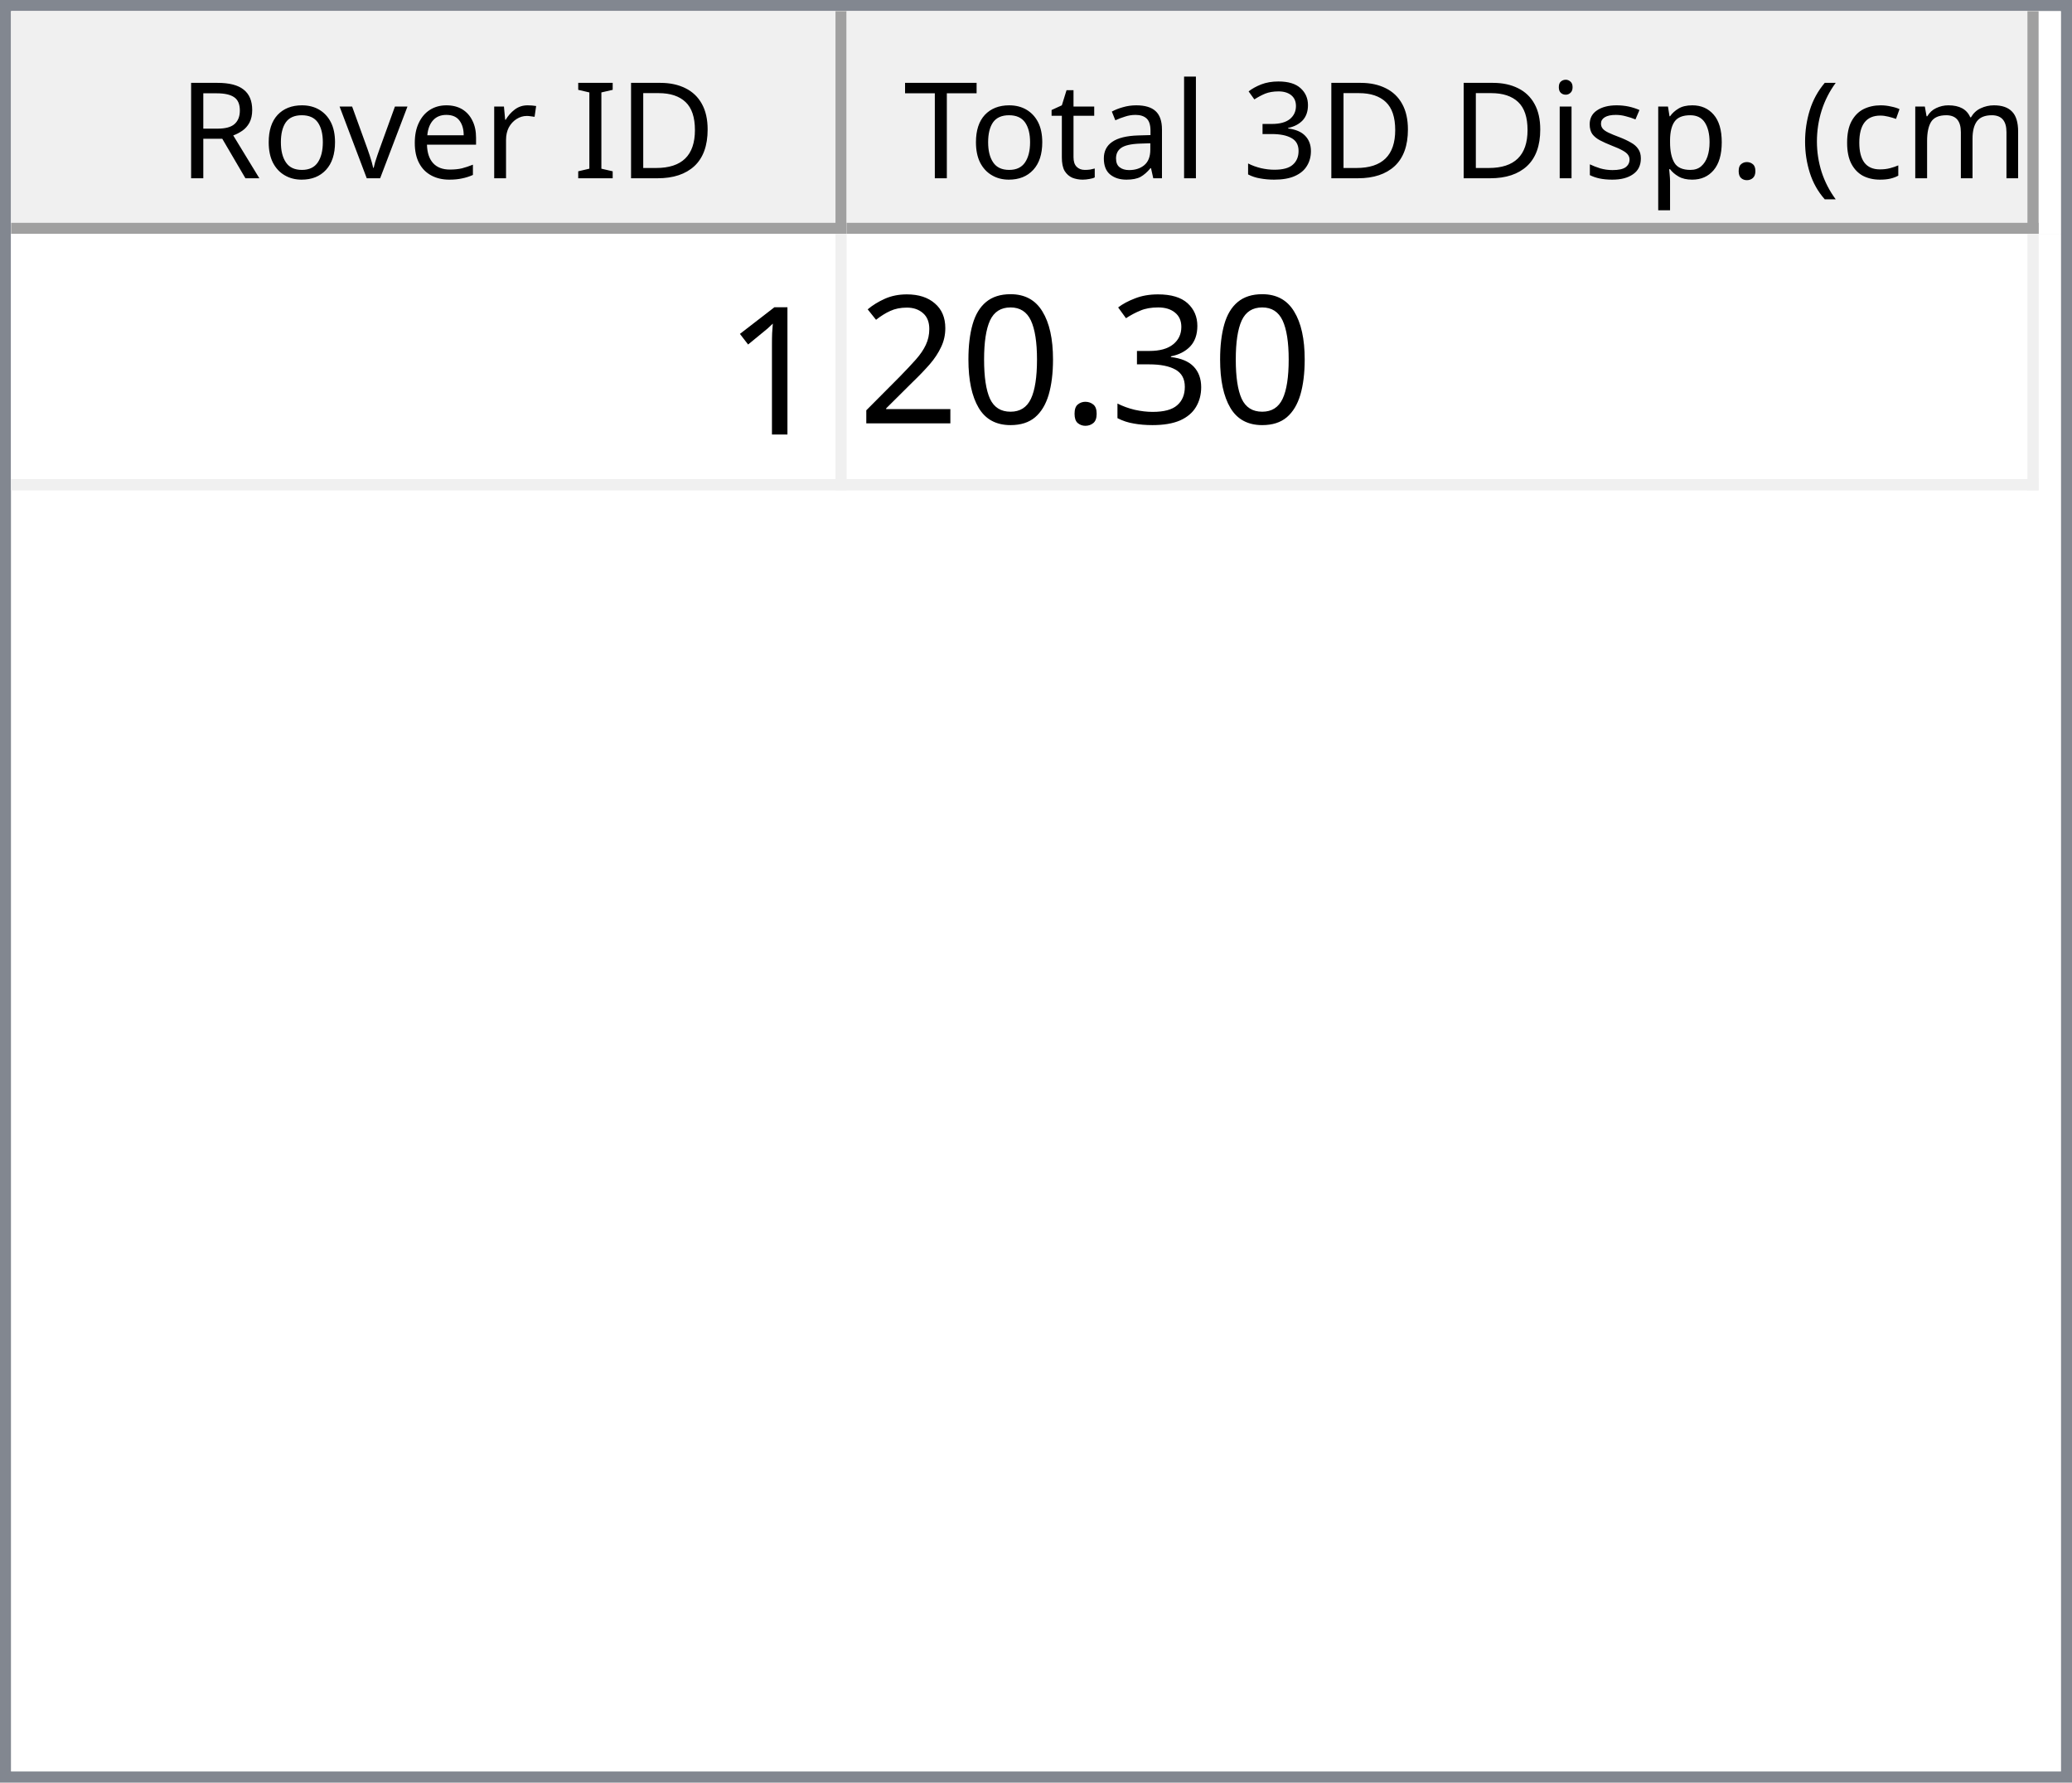
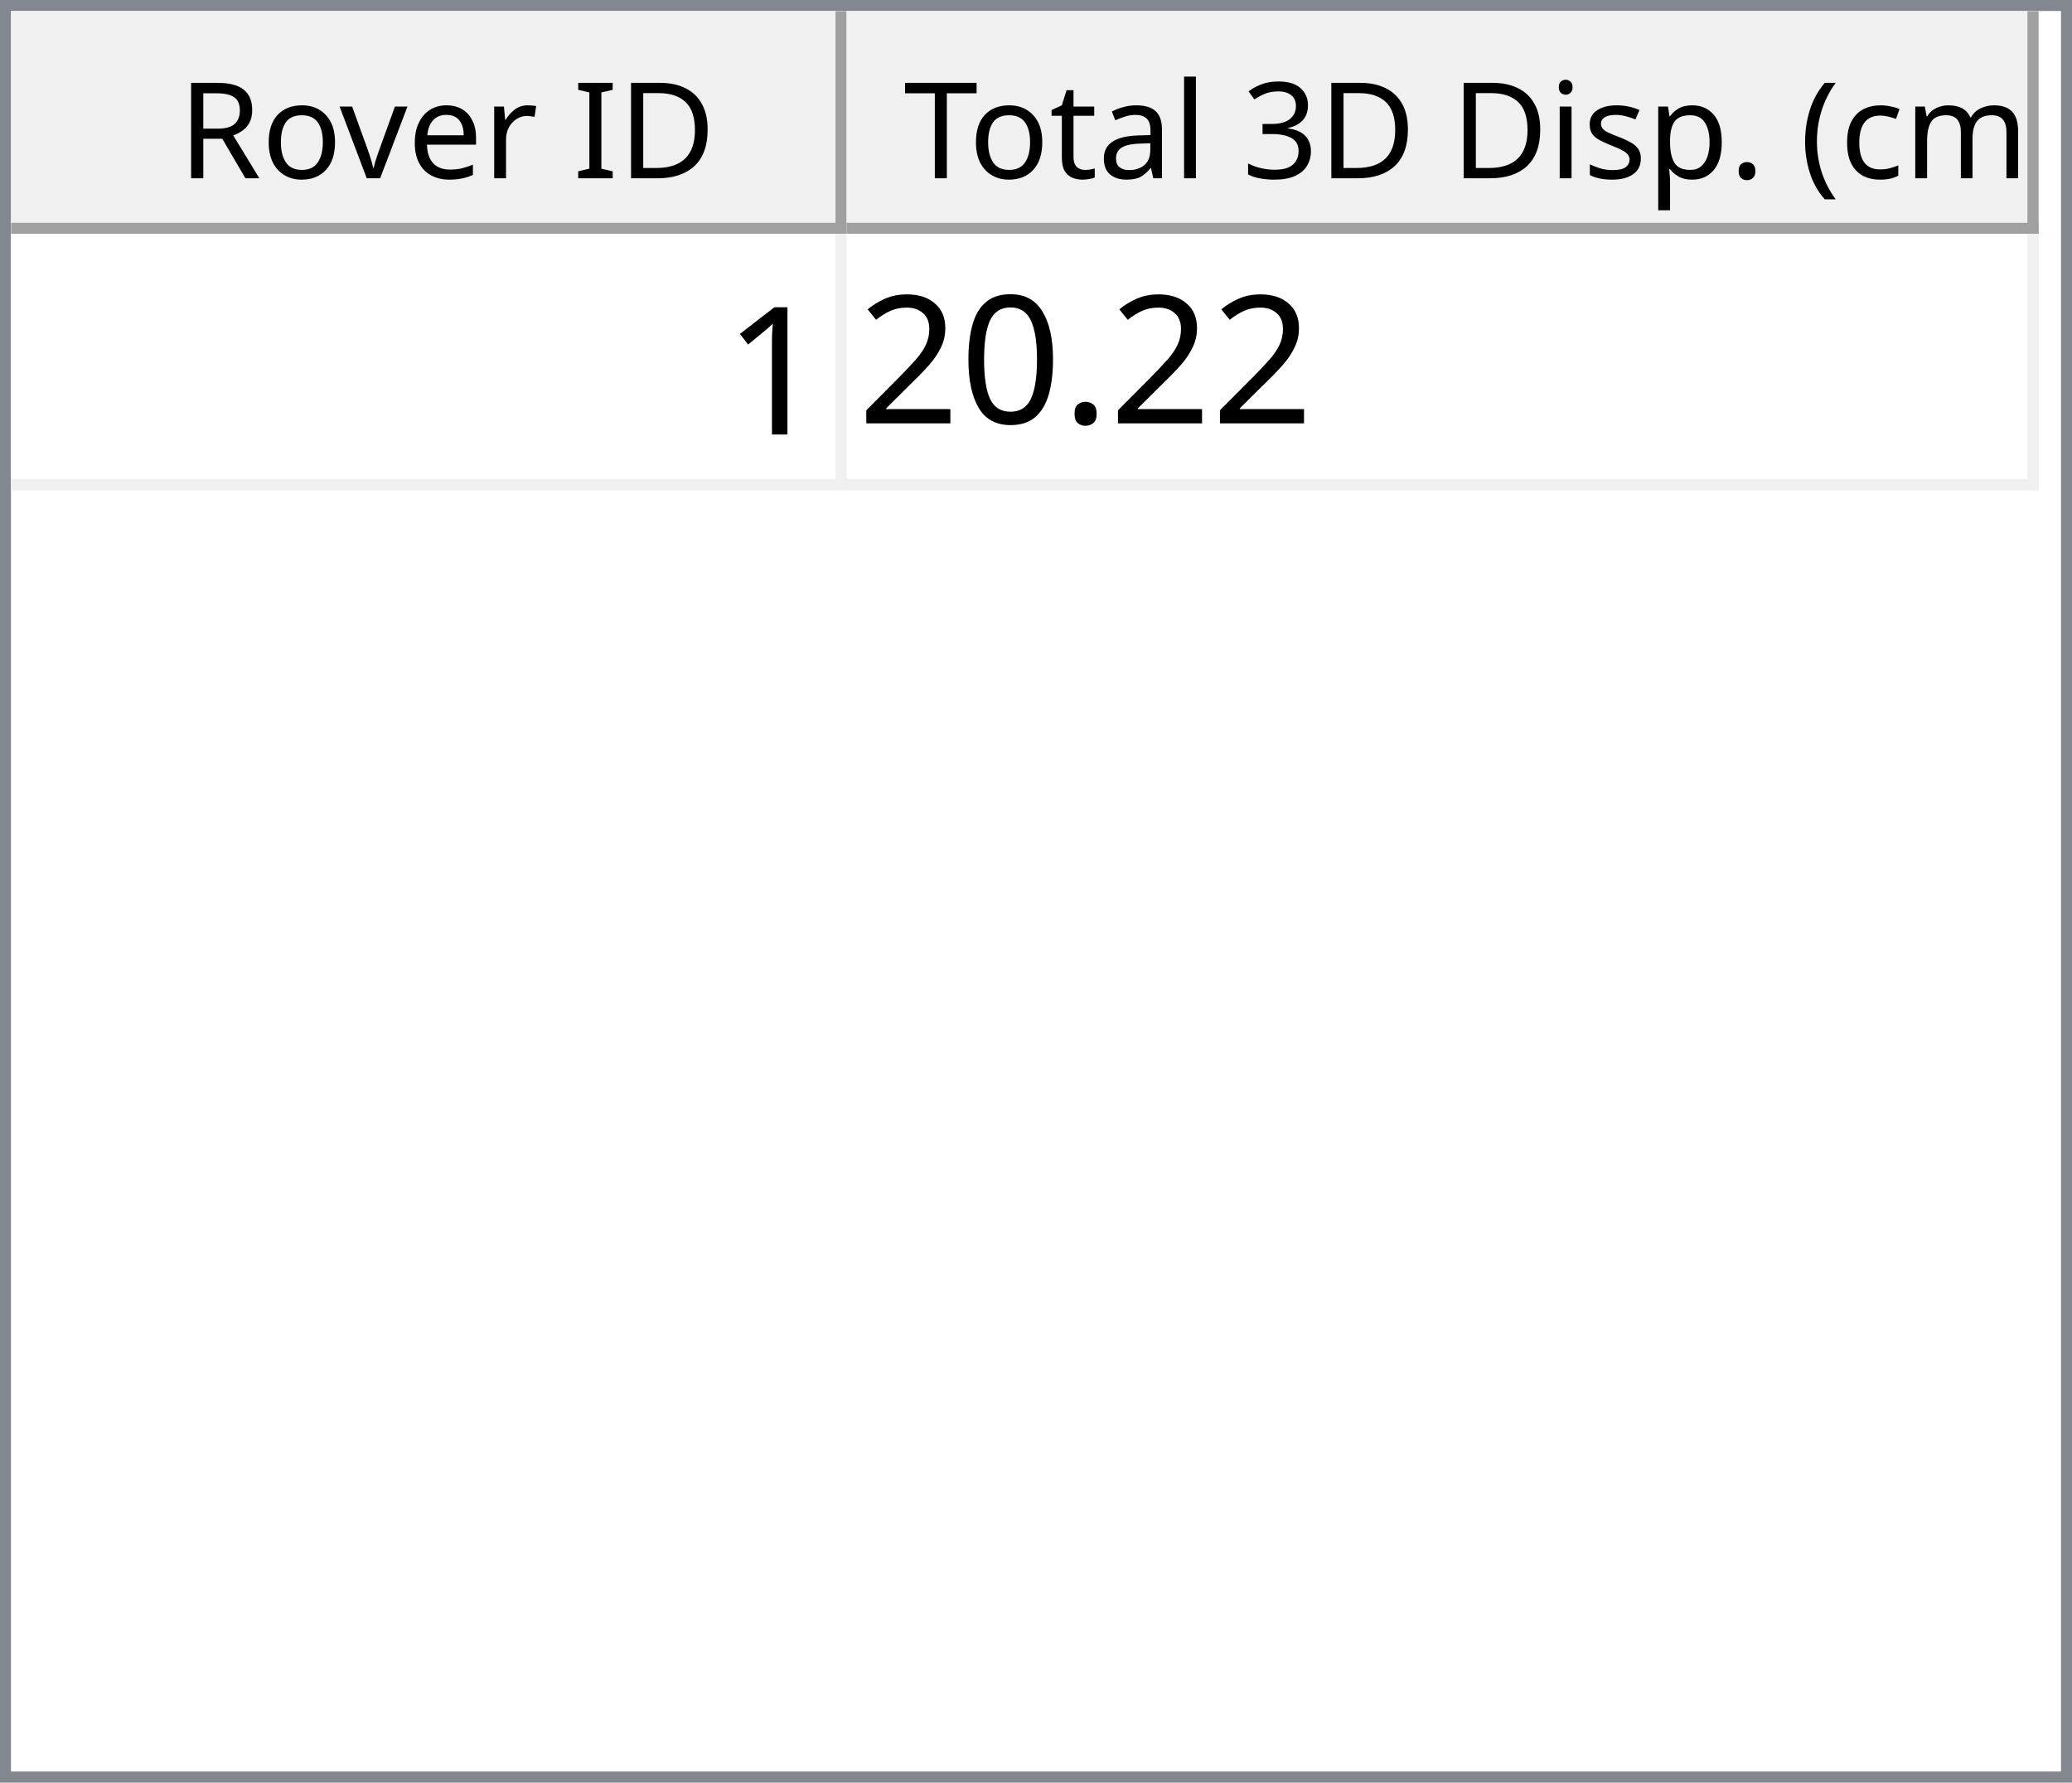
<svg xmlns="http://www.w3.org/2000/svg" style="fill-opacity:1; color-rendering:auto; color-interpolation:auto; text-rendering:auto; stroke:black; stroke-linecap:square; stroke-miterlimit:10; shape-rendering:auto; stroke-opacity:1; fill:black; stroke-dasharray:none; font-weight:normal; stroke-width:1; font-family:'Dialog'; font-style:normal; stroke-linejoin:miter; font-size:12px; stroke-dashoffset:0; image-rendering:auto;" width="186" height="160">
  <defs id="genericDefs" />
  <g>
    <defs id="defs1">
      <clipPath clipPathUnits="userSpaceOnUse" id="clipPath1">
        <path d="M0 0 L186 0 L186 160 L0 160 L0 0 Z" />
      </clipPath>
      <clipPath clipPathUnits="userSpaceOnUse" id="clipPath2">
        <path d="M0 0 L0 160 L186 160 L186 0 Z" />
      </clipPath>
      <clipPath clipPathUnits="userSpaceOnUse" id="clipPath3">
        <path d="M0 0 L0 20 L184 20 L184 0 Z" />
      </clipPath>
      <clipPath clipPathUnits="userSpaceOnUse" id="clipPath4">
        <path d="M0 0 L0 20 L75 20 L75 0 Z" />
      </clipPath>
      <clipPath clipPathUnits="userSpaceOnUse" id="clipPath5">
        <path d="M1 1 L1 19 L74 19 L74 1 Z" />
      </clipPath>
      <clipPath clipPathUnits="userSpaceOnUse" id="clipPath6">
        <path d="M0 0 L0 18 L73 18 L73 0 Z" />
      </clipPath>
      <clipPath clipPathUnits="userSpaceOnUse" id="clipPath7">
        <path d="M-0.5 -0.5 L-0.5 19.5 L74.5 19.5 L74.5 -0.5 Z" />
      </clipPath>
      <clipPath clipPathUnits="userSpaceOnUse" id="clipPath8">
        <path d="M0 0 L0 20 L107 20 L107 0 Z" />
      </clipPath>
      <clipPath clipPathUnits="userSpaceOnUse" id="clipPath9">
        <path d="M1 1 L1 19 L106 19 L106 1 Z" />
      </clipPath>
      <clipPath clipPathUnits="userSpaceOnUse" id="clipPath10">
        <path d="M0 0 L0 18 L105 18 L105 0 Z" />
      </clipPath>
      <clipPath clipPathUnits="userSpaceOnUse" id="clipPath11">
        <path d="M-0.5 -0.5 L-0.5 19.5 L106.5 19.5 L106.5 -0.5 Z" />
      </clipPath>
      <clipPath clipPathUnits="userSpaceOnUse" id="clipPath12">
        <path d="M0 0 L0 138 L184 138 L184 0 Z" />
      </clipPath>
      <clipPath clipPathUnits="userSpaceOnUse" id="clipPath13">
        <path d="M0 0 L0 23 L182 23 L182 0 Z" />
      </clipPath>
      <clipPath clipPathUnits="userSpaceOnUse" id="clipPath14">
        <path d="M-0.5 -0.5 L-0.5 22.5 L181.5 22.5 L181.5 -0.5 Z" />
      </clipPath>
      <clipPath clipPathUnits="userSpaceOnUse" id="clipPath15">
        <path d="M0 0 L0 22 L74 22 L74 0 Z" />
      </clipPath>
      <clipPath clipPathUnits="userSpaceOnUse" id="clipPath16">
        <path d="M0 0 L0 22 L106 22 L106 0 Z" />
      </clipPath>
      <font horiz-adv-x="64.551" id="font1">
        <font-face ascent="107.91" descent="25.098" units-per-em="100" style="font-style:normal; font-family:Segoe UI; font-weight:normal;" />
        <missing-glyph horiz-adv-x="64.551" d="M8.109 0 L8.109 68.266 L56.453 68.266 L56.453 0 L8.109 0 ZM15.328 7.234 L49.219 7.234 L49.219 61.031 L15.328 61.031 L15.328 7.234 Z" />
        <glyph unicode="D" horiz-adv-x="70.117" d="M9.188 0 L9.188 70.016 L28.516 70.016 Q65.531 70.016 65.531 35.891 Q65.531 19.672 55.25 9.836 Q44.969 0 27.734 0 L9.188 0 ZM17.391 62.594 L17.391 7.422 L27.828 7.422 Q41.609 7.422 49.273 14.797 Q56.938 22.172 56.938 35.688 Q56.938 62.594 28.328 62.594 L17.391 62.594 Z" />
        <glyph unicode="I" horiz-adv-x="26.611" d="M17.391 0 L9.188 0 L9.188 70.016 L17.391 70.016 L17.391 0 Z" />
        <glyph unicode=" " horiz-adv-x="27.393" d="" />
        <glyph unicode="r" horiz-adv-x="34.766" d="M34.188 41.891 Q32.078 43.5 28.125 43.5 Q23 43.5 19.555 38.672 Q16.109 33.844 16.109 25.484 L16.109 0 L8.109 0 L8.109 50 L16.109 50 L16.109 39.703 L16.312 39.703 Q18.016 44.969 21.531 47.922 Q25.047 50.875 29.391 50.875 Q32.516 50.875 34.188 50.203 L34.188 41.891 Z" />
        <glyph unicode="e" horiz-adv-x="52.295" d="M48.297 23 L12.984 23 Q13.188 14.656 17.484 10.109 Q21.781 5.562 29.297 5.562 Q37.75 5.562 44.828 11.141 L44.828 3.609 Q38.234 -1.172 27.391 -1.172 Q16.797 -1.172 10.742 5.641 Q4.688 12.453 4.688 24.812 Q4.688 36.469 11.305 43.82 Q17.922 51.172 27.734 51.172 Q37.547 51.172 42.922 44.828 Q48.297 38.484 48.297 27.203 L48.297 23 ZM40.094 29.781 Q40.047 36.719 36.75 40.578 Q33.453 44.438 27.594 44.438 Q21.922 44.438 17.969 40.383 Q14.016 36.328 13.094 29.781 L40.094 29.781 Z" />
        <glyph unicode="v" horiz-adv-x="47.9" d="M47.406 50 L27.484 0 L19.625 0 L0.688 50 L9.469 50 L22.172 13.672 Q23.578 9.672 23.922 6.688 L24.125 6.688 Q24.609 10.453 25.688 13.484 L38.969 50 L47.406 50 Z" />
        <glyph unicode="o" horiz-adv-x="58.594" d="M29 -1.172 Q17.922 -1.172 11.305 5.836 Q4.688 12.844 4.688 24.422 Q4.688 37.016 11.57 44.094 Q18.453 51.172 30.172 51.172 Q41.359 51.172 47.633 44.289 Q53.906 37.406 53.906 25.203 Q53.906 13.234 47.141 6.031 Q40.375 -1.172 29 -1.172 ZM29.594 44.438 Q21.875 44.438 17.383 39.188 Q12.891 33.938 12.891 24.703 Q12.891 15.828 17.43 10.695 Q21.969 5.562 29.594 5.562 Q37.359 5.562 41.531 10.594 Q45.703 15.625 45.703 24.906 Q45.703 34.281 41.531 39.359 Q37.359 44.438 29.594 44.438 Z" />
        <glyph unicode="R" horiz-adv-x="59.814" d="M59.375 0 L49.609 0 L37.891 19.625 Q36.281 22.359 34.766 24.289 Q33.25 26.219 31.664 27.438 Q30.078 28.656 28.25 29.219 Q26.422 29.781 24.125 29.781 L17.391 29.781 L17.391 0 L9.188 0 L9.188 70.016 L30.078 70.016 Q34.672 70.016 38.555 68.867 Q42.438 67.719 45.289 65.375 Q48.141 63.031 49.758 59.547 Q51.375 56.062 51.375 51.375 Q51.375 47.703 50.273 44.656 Q49.172 41.609 47.148 39.211 Q45.125 36.812 42.266 35.133 Q39.406 33.453 35.844 32.516 L35.844 32.328 Q37.594 31.547 38.891 30.547 Q40.188 29.547 41.359 28.18 Q42.531 26.812 43.68 25.078 Q44.828 23.344 46.234 21.047 L59.375 0 ZM17.391 62.594 L17.391 37.203 L28.516 37.203 Q31.594 37.203 34.203 38.133 Q36.812 39.062 38.719 40.797 Q40.625 42.531 41.703 45.047 Q42.781 47.562 42.781 50.688 Q42.781 56.297 39.141 59.445 Q35.5 62.594 28.609 62.594 L17.391 62.594 Z" />
        <glyph unicode=")" horiz-adv-x="30.176" d="M8.297 -15.922 L1.172 -15.922 Q16.406 2.344 16.406 26.812 Q16.406 51.469 1.078 70.016 L8.297 70.016 Q23.531 52.156 23.531 26.703 Q23.531 1.375 8.297 -15.922 Z" />
        <glyph unicode="m" horiz-adv-x="86.133" d="M79.109 0 L71.094 0 L71.094 28.719 Q71.094 37.016 68.531 40.727 Q65.969 44.438 59.906 44.438 Q54.781 44.438 51.195 39.75 Q47.609 35.062 47.609 28.516 L47.609 0 L39.594 0 L39.594 29.688 Q39.594 44.438 28.219 44.438 Q22.953 44.438 19.531 40.016 Q16.109 35.594 16.109 28.516 L16.109 0 L8.109 0 L8.109 50 L16.109 50 L16.109 42.094 L16.312 42.094 Q21.625 51.172 31.844 51.172 Q36.969 51.172 40.773 48.312 Q44.578 45.453 46 40.828 Q51.562 51.172 62.594 51.172 Q79.109 51.172 79.109 30.812 L79.109 0 Z" />
        <glyph unicode="c" horiz-adv-x="46.191" d="M42.188 2.297 Q36.422 -1.172 28.516 -1.172 Q17.828 -1.172 11.258 5.789 Q4.688 12.75 4.688 23.828 Q4.688 36.188 11.766 43.68 Q18.844 51.172 30.672 51.172 Q37.25 51.172 42.281 48.734 L42.281 40.531 Q36.719 44.438 30.375 44.438 Q22.703 44.438 17.797 38.945 Q12.891 33.453 12.891 24.516 Q12.891 15.719 17.508 10.641 Q22.125 5.562 29.891 5.562 Q36.422 5.562 42.188 9.906 L42.188 2.297 Z" />
        <glyph unicode="(" horiz-adv-x="30.176" d="M29.109 -15.922 L21.969 -15.922 Q6.844 1.375 6.844 26.703 Q6.844 52.156 21.969 70.016 L29.203 70.016 Q13.875 51.469 13.875 26.812 Q13.875 2.344 29.109 -15.922 Z" />
        <glyph unicode="." horiz-adv-x="21.68" d="M10.891 -1.078 Q8.641 -1.078 7.055 0.539 Q5.469 2.156 5.469 4.391 Q5.469 6.641 7.055 8.273 Q8.641 9.906 10.891 9.906 Q13.188 9.906 14.797 8.273 Q16.406 6.641 16.406 4.391 Q16.406 2.156 14.797 0.539 Q13.188 -1.078 10.891 -1.078 Z" />
        <glyph unicode="p" horiz-adv-x="58.789" d="M16.312 7.234 L16.109 7.234 L16.109 -23 L8.109 -23 L8.109 50 L16.109 50 L16.109 41.219 L16.312 41.219 Q22.219 51.172 33.594 51.172 Q43.266 51.172 48.688 44.461 Q54.109 37.75 54.109 26.469 Q54.109 13.922 48 6.375 Q41.891 -1.172 31.297 -1.172 Q21.578 -1.172 16.312 7.234 ZM16.109 27.391 L16.109 20.406 Q16.109 14.203 20.141 9.883 Q24.172 5.562 30.375 5.562 Q37.641 5.562 41.773 11.133 Q45.906 16.703 45.906 26.609 Q45.906 34.969 42.047 39.703 Q38.188 44.438 31.594 44.438 Q24.609 44.438 20.359 39.578 Q16.109 34.719 16.109 27.391 Z" />
        <glyph unicode="s" horiz-adv-x="42.432" d="M5.078 1.812 L5.078 10.406 Q11.625 5.562 19.484 5.562 Q30.031 5.562 30.031 12.594 Q30.031 14.594 29.125 15.992 Q28.219 17.391 26.68 18.461 Q25.141 19.531 23.07 20.383 Q21 21.234 18.609 22.172 Q15.281 23.484 12.766 24.828 Q10.25 26.172 8.57 27.859 Q6.891 29.547 6.031 31.695 Q5.172 33.844 5.172 36.719 Q5.172 40.234 6.789 42.945 Q8.406 45.656 11.086 47.484 Q13.766 49.312 17.211 50.242 Q20.656 51.172 24.312 51.172 Q30.812 51.172 35.938 48.922 L35.938 40.828 Q30.422 44.438 23.25 44.438 Q21 44.438 19.195 43.922 Q17.391 43.406 16.094 42.477 Q14.797 41.547 14.086 40.258 Q13.375 38.969 13.375 37.406 Q13.375 35.453 14.086 34.133 Q14.797 32.812 16.164 31.789 Q17.531 30.766 19.484 29.938 Q21.438 29.109 23.922 28.125 Q27.25 26.859 29.883 25.516 Q32.516 24.172 34.375 22.484 Q36.234 20.797 37.234 18.602 Q38.234 16.406 38.234 13.375 Q38.234 9.672 36.602 6.938 Q34.969 4.203 32.234 2.398 Q29.5 0.594 25.93 -0.289 Q22.359 -1.172 18.453 -1.172 Q10.75 -1.172 5.078 1.812 Z" />
        <glyph unicode="i" horiz-adv-x="24.219" d="M12.203 62.703 Q10.062 62.703 8.547 64.164 Q7.031 65.625 7.031 67.875 Q7.031 70.125 8.547 71.609 Q10.062 73.094 12.203 73.094 Q14.406 73.094 15.945 71.609 Q17.484 70.125 17.484 67.875 Q17.484 65.719 15.945 64.211 Q14.406 62.703 12.203 62.703 ZM16.109 0 L8.109 0 L8.109 50 L16.109 50 L16.109 0 Z" />
        <glyph unicode="3" horiz-adv-x="53.906" d="M46.531 19.828 Q46.531 15.094 44.75 11.211 Q42.969 7.328 39.719 4.57 Q36.469 1.812 31.93 0.297 Q27.391 -1.219 21.922 -1.219 Q11.922 -1.219 6 2.594 L6 11.188 Q13.094 5.609 22.219 5.609 Q25.875 5.609 28.828 6.539 Q31.781 7.469 33.906 9.227 Q36.031 10.984 37.18 13.477 Q38.328 15.969 38.328 19.094 Q38.328 32.812 18.797 32.812 L12.984 32.812 L12.984 39.594 L18.5 39.594 Q35.797 39.594 35.797 52.484 Q35.797 64.406 22.609 64.406 Q15.188 64.406 8.688 59.422 L8.688 67.188 Q15.375 71.188 24.609 71.188 Q29 71.188 32.57 69.969 Q36.141 68.75 38.68 66.555 Q41.219 64.359 42.609 61.281 Q44 58.203 44 54.5 Q44 40.672 30.031 36.719 L30.031 36.531 Q33.594 36.141 36.625 34.797 Q39.656 33.453 41.852 31.305 Q44.047 29.156 45.289 26.25 Q46.531 23.344 46.531 19.828 Z" />
        <glyph unicode="l" horiz-adv-x="24.219" d="M16.109 0 L8.109 0 L8.109 74.031 L16.109 74.031 L16.109 0 Z" />
        <glyph unicode="a" horiz-adv-x="50.879" d="M43.891 0 L35.891 0 L35.891 7.812 L35.688 7.812 Q30.469 -1.172 20.312 -1.172 Q12.844 -1.172 8.617 2.781 Q4.391 6.734 4.391 13.281 Q4.391 27.297 20.906 29.594 L35.891 31.688 Q35.891 44.438 25.594 44.438 Q16.547 44.438 9.281 38.281 L9.281 46.484 Q16.656 51.172 26.266 51.172 Q43.891 51.172 43.891 32.516 L43.891 0 ZM35.891 25.297 L23.828 23.641 Q18.266 22.859 15.43 20.875 Q12.594 18.891 12.594 13.875 Q12.594 10.203 15.211 7.883 Q17.828 5.562 22.172 5.562 Q28.125 5.562 32.008 9.742 Q35.891 13.922 35.891 20.312 L35.891 25.297 Z" />
        <glyph unicode="t" horiz-adv-x="33.887" d="M31.297 0.484 Q28.469 -1.078 23.828 -1.078 Q10.688 -1.078 10.688 13.578 L10.688 43.172 L2.094 43.172 L2.094 50 L10.688 50 L10.688 62.203 L18.703 64.797 L18.703 50 L31.297 50 L31.297 43.172 L18.703 43.172 L18.703 14.984 Q18.703 9.969 20.414 7.82 Q22.125 5.672 26.078 5.672 Q29.109 5.672 31.297 7.328 L31.297 0.484 Z" />
        <glyph unicode="T" horiz-adv-x="52.393" d="M50.594 62.594 L30.375 62.594 L30.375 0 L22.172 0 L22.172 62.594 L2 62.594 L2 70.016 L50.594 70.016 L50.594 62.594 Z" />
      </font>
      <font horiz-adv-x="75.0" id="font2">
        <font-face ascent="100.537" descent="21.973" units-per-em="100" style="font-style:normal; font-family:sans-serif; font-weight:normal;" />
        <missing-glyph horiz-adv-x="75.0" d="M12.5 0 L12.5 62.5 L62.5 62.5 L62.5 0 L12.5 0 ZM14.062 1.562 L60.938 1.562 L60.938 60.938 L14.062 60.938 L14.062 1.562 Z" />
        <glyph unicode="1" horiz-adv-x="55.615" d="M37.25 0 L28.469 0 L28.469 56 Q25.297 52.984 20.141 49.953 Q14.984 46.922 10.891 45.406 L10.891 53.906 Q18.266 57.375 23.781 62.305 Q29.297 67.234 31.594 71.875 L37.25 71.875 L37.25 0 Z" />
-         <glyph unicode="3" horiz-adv-x="55.615" d="M4.203 18.891 L12.984 20.062 Q14.5 12.594 18.141 9.297 Q21.781 6 27 6 Q33.203 6 37.477 10.297 Q41.75 14.594 41.75 20.953 Q41.75 27 37.797 30.93 Q33.844 34.859 27.734 34.859 Q25.25 34.859 21.531 33.891 L22.516 41.609 Q23.391 41.5 23.922 41.5 Q29.547 41.5 34.039 44.43 Q38.531 47.359 38.531 53.469 Q38.531 58.297 35.258 61.477 Q31.984 64.656 26.812 64.656 Q21.688 64.656 18.266 61.43 Q14.844 58.203 13.875 51.766 L5.078 53.328 Q6.688 62.156 12.398 67.016 Q18.109 71.875 26.609 71.875 Q32.469 71.875 37.398 69.359 Q42.328 66.844 44.945 62.5 Q47.562 58.156 47.562 53.266 Q47.562 48.641 45.07 44.828 Q42.578 41.016 37.703 38.766 Q44.047 37.312 47.562 32.695 Q51.078 28.078 51.078 21.141 Q51.078 11.766 44.242 5.25 Q37.406 -1.266 26.953 -1.266 Q17.531 -1.266 11.305 4.352 Q5.078 9.969 4.203 18.891 Z" />
        <glyph unicode="." horiz-adv-x="27.783" d="M9.078 0 L9.078 10.016 L19.094 10.016 L19.094 0 L9.078 0 Z" />
        <glyph unicode="0" horiz-adv-x="55.615" d="M4.156 35.297 Q4.156 48 6.766 55.742 Q9.375 63.484 14.523 67.68 Q19.672 71.875 27.484 71.875 Q33.25 71.875 37.594 69.555 Q41.938 67.234 44.773 62.867 Q47.609 58.5 49.219 52.227 Q50.828 45.953 50.828 35.297 Q50.828 22.703 48.242 14.969 Q45.656 7.234 40.508 3.008 Q35.359 -1.219 27.484 -1.219 Q17.141 -1.219 11.234 6.203 Q4.156 15.141 4.156 35.297 ZM13.188 35.297 Q13.188 17.672 17.312 11.836 Q21.438 6 27.484 6 Q33.547 6 37.672 11.859 Q41.797 17.719 41.797 35.297 Q41.797 52.984 37.672 58.789 Q33.547 64.594 27.391 64.594 Q21.344 64.594 17.719 59.469 Q13.188 52.938 13.188 35.297 Z" />
        <glyph unicode="2" horiz-adv-x="55.615" d="M50.344 8.453 L50.344 0 L3.031 0 Q2.938 3.172 4.047 6.109 Q5.859 10.938 9.836 15.625 Q13.812 20.312 21.344 26.469 Q33.016 36.031 37.117 41.625 Q41.219 47.219 41.219 52.203 Q41.219 57.422 37.477 61.008 Q33.734 64.594 27.734 64.594 Q21.391 64.594 17.578 60.789 Q13.766 56.984 13.719 50.25 L4.688 51.172 Q5.609 61.281 11.664 66.578 Q17.719 71.875 27.938 71.875 Q38.234 71.875 44.242 66.164 Q50.25 60.453 50.25 52 Q50.25 47.703 48.492 43.555 Q46.734 39.406 42.656 34.812 Q38.578 30.219 29.109 22.219 Q21.188 15.578 18.945 13.211 Q16.703 10.844 15.234 8.453 L50.344 8.453 Z" />
      </font>
    </defs>
    <g style="fill:white; stroke:white;">
      <rect x="0" y="0" width="186" style="clip-path:url(#clipPath1); stroke:none;" height="160" />
    </g>
    <g style="fill:white; text-rendering:optimizeSpeed; color-rendering:optimizeSpeed; image-rendering:optimizeSpeed; shape-rendering:crispEdges; stroke:white; color-interpolation:sRGB;">
      <rect x="0" width="186" height="160" y="0" style="stroke:none;" />
      <path style="stroke:none;" d="M0 160 L186 160 L186 0 L0 0 Z" />
    </g>
    <g style="fill:rgb(240,240,240); font-family:'Segoe UI'; stroke:rgb(240,240,240);">
      <rect x="0" y="0" width="186" style="clip-path:url(#clipPath2); stroke:none;" height="160" />
    </g>
    <g style="fill:rgb(130,135,144); font-family:'Segoe UI'; stroke:rgb(130,135,144);">
      <path d="M0 0 L186 0 L186 160 L0 160 L0 0 ZM1 1 L185 1 L185 159 L1 159 L1 1 Z" style="fill-rule:evenodd; clip-path:url(#clipPath2); stroke:none;" />
    </g>
    <g style="fill:white; font-family:'Segoe UI'; stroke:white;" transform="translate(1,1)">
      <rect x="0" y="0" width="184" style="clip-path:url(#clipPath3); stroke:none;" height="20" />
    </g>
    <g style="fill:rgb(240,240,240); font-family:'Segoe UI'; stroke:rgb(240,240,240);" transform="translate(1,1)">
      <rect x="0" y="0" width="75" style="clip-path:url(#clipPath4); stroke:none;" height="20" />
    </g>
    <g style="font-family:'Segoe UI';" transform="translate(2,2)">
      <text x="14" xml:space="preserve" y="14" style="clip-path:url(#clipPath6); stroke:none;">Rover ID</text>
    </g>
    <g style="fill:rgb(160,160,160); font-family:'Segoe UI'; stroke:rgb(160,160,160); stroke-linejoin:bevel;" transform="translate(1.5,1.5)">
      <line x1="74" x2="74" y1="0" style="fill:none; clip-path:url(#clipPath7);" y2="19" />
    </g>
    <g style="fill:rgb(160,160,160); font-family:'Segoe UI'; stroke:rgb(160,160,160); stroke-linejoin:bevel;" transform="matrix(1,0,0,1,1,1) translate(0.5,0.5)">
      <line x1="0" x2="74" y1="19" style="fill:none; clip-path:url(#clipPath7);" y2="19" />
    </g>
    <g style="fill:rgb(240,240,240); font-family:'Segoe UI'; stroke:rgb(240,240,240);" transform="translate(76,1)">
      <rect x="0" y="0" width="107" style="clip-path:url(#clipPath8); stroke:none;" height="20" />
    </g>
    <g style="font-family:'Segoe UI';" transform="translate(77,2)">
      <text x="1" xml:space="preserve" y="14" style="clip-path:url(#clipPath10); stroke:none;"> Total 3D Disp. (cm)</text>
    </g>
    <g style="fill:rgb(160,160,160); font-family:'Segoe UI'; stroke:rgb(160,160,160); stroke-linejoin:bevel;" transform="translate(76.5,1.5)">
      <line x1="106" x2="106" y1="0" style="fill:none; clip-path:url(#clipPath11);" y2="19" />
    </g>
    <g style="fill:rgb(160,160,160); font-family:'Segoe UI'; stroke:rgb(160,160,160); stroke-linejoin:bevel;" transform="matrix(1,0,0,1,76,1) translate(0.5,0.5)">
      <line x1="0" x2="106" y1="19" style="fill:none; clip-path:url(#clipPath11);" y2="19" />
    </g>
    <g style="fill:white; font-family:'Segoe UI'; stroke:white;" transform="translate(1,21)">
      <rect x="0" y="0" width="184" style="clip-path:url(#clipPath12); stroke:none;" height="138" />
    </g>
    <g style="fill:rgb(240,240,240); font-size:16px; font-family:sans-serif; stroke:rgb(240,240,240);" transform="translate(1,21)">
      <rect x="0" y="0" width="182" style="clip-path:url(#clipPath13); stroke:none;" height="23" />
      <line transform="translate(0.5,0.5)" x1="0" x2="181" y1="22" style="clip-path:url(#clipPath14); fill:none; stroke-linejoin:bevel;" y2="22" />
    </g>
    <g transform="matrix(1,0,0,1,1,21) translate(0.5,0.5)" style="fill:rgb(240,240,240); font-size:16px; font-family:sans-serif; stroke:rgb(240,240,240); stroke-linejoin:bevel;">
      <line x1="74" x2="74" y1="0" style="fill:none; clip-path:url(#clipPath14);" y2="22" />
    </g>
    <g transform="matrix(1,0,0,1,1,21) translate(0.5,0.5)" style="fill:rgb(240,240,240); font-size:16px; font-family:sans-serif; stroke:rgb(240,240,240); stroke-linejoin:bevel;">
      <line x1="181" x2="181" y1="0" style="fill:none; clip-path:url(#clipPath14);" y2="22" />
    </g>
    <g style="fill:white; font-size:16px; font-family:sans-serif; stroke:white;" transform="matrix(1,0,0,1,1,21)">
      <rect x="0" y="0" width="74" style="clip-path:url(#clipPath15); stroke:none;" height="22" />
      <text x="64" y="18" style="fill:black; clip-path:url(#clipPath15); stroke:none;" xml:space="preserve">1</text>
    </g>
    <g style="fill:white; font-size:16px; font-family:sans-serif; stroke:white;" transform="matrix(1,0,0,1,1,21) translate(75,0)">
      <rect x="0" y="0" width="106" style="clip-path:url(#clipPath16); stroke:none;" height="22" />
-       <text x="1" y="17" style="fill:black; clip-path:url(#clipPath16); stroke:none;" xml:space="preserve">20.30</text>
+       <text x="1" y="17" style="fill:black; clip-path:url(#clipPath16); stroke:none;" xml:space="preserve">20.22</text>
    </g>
  </g>
</svg>
